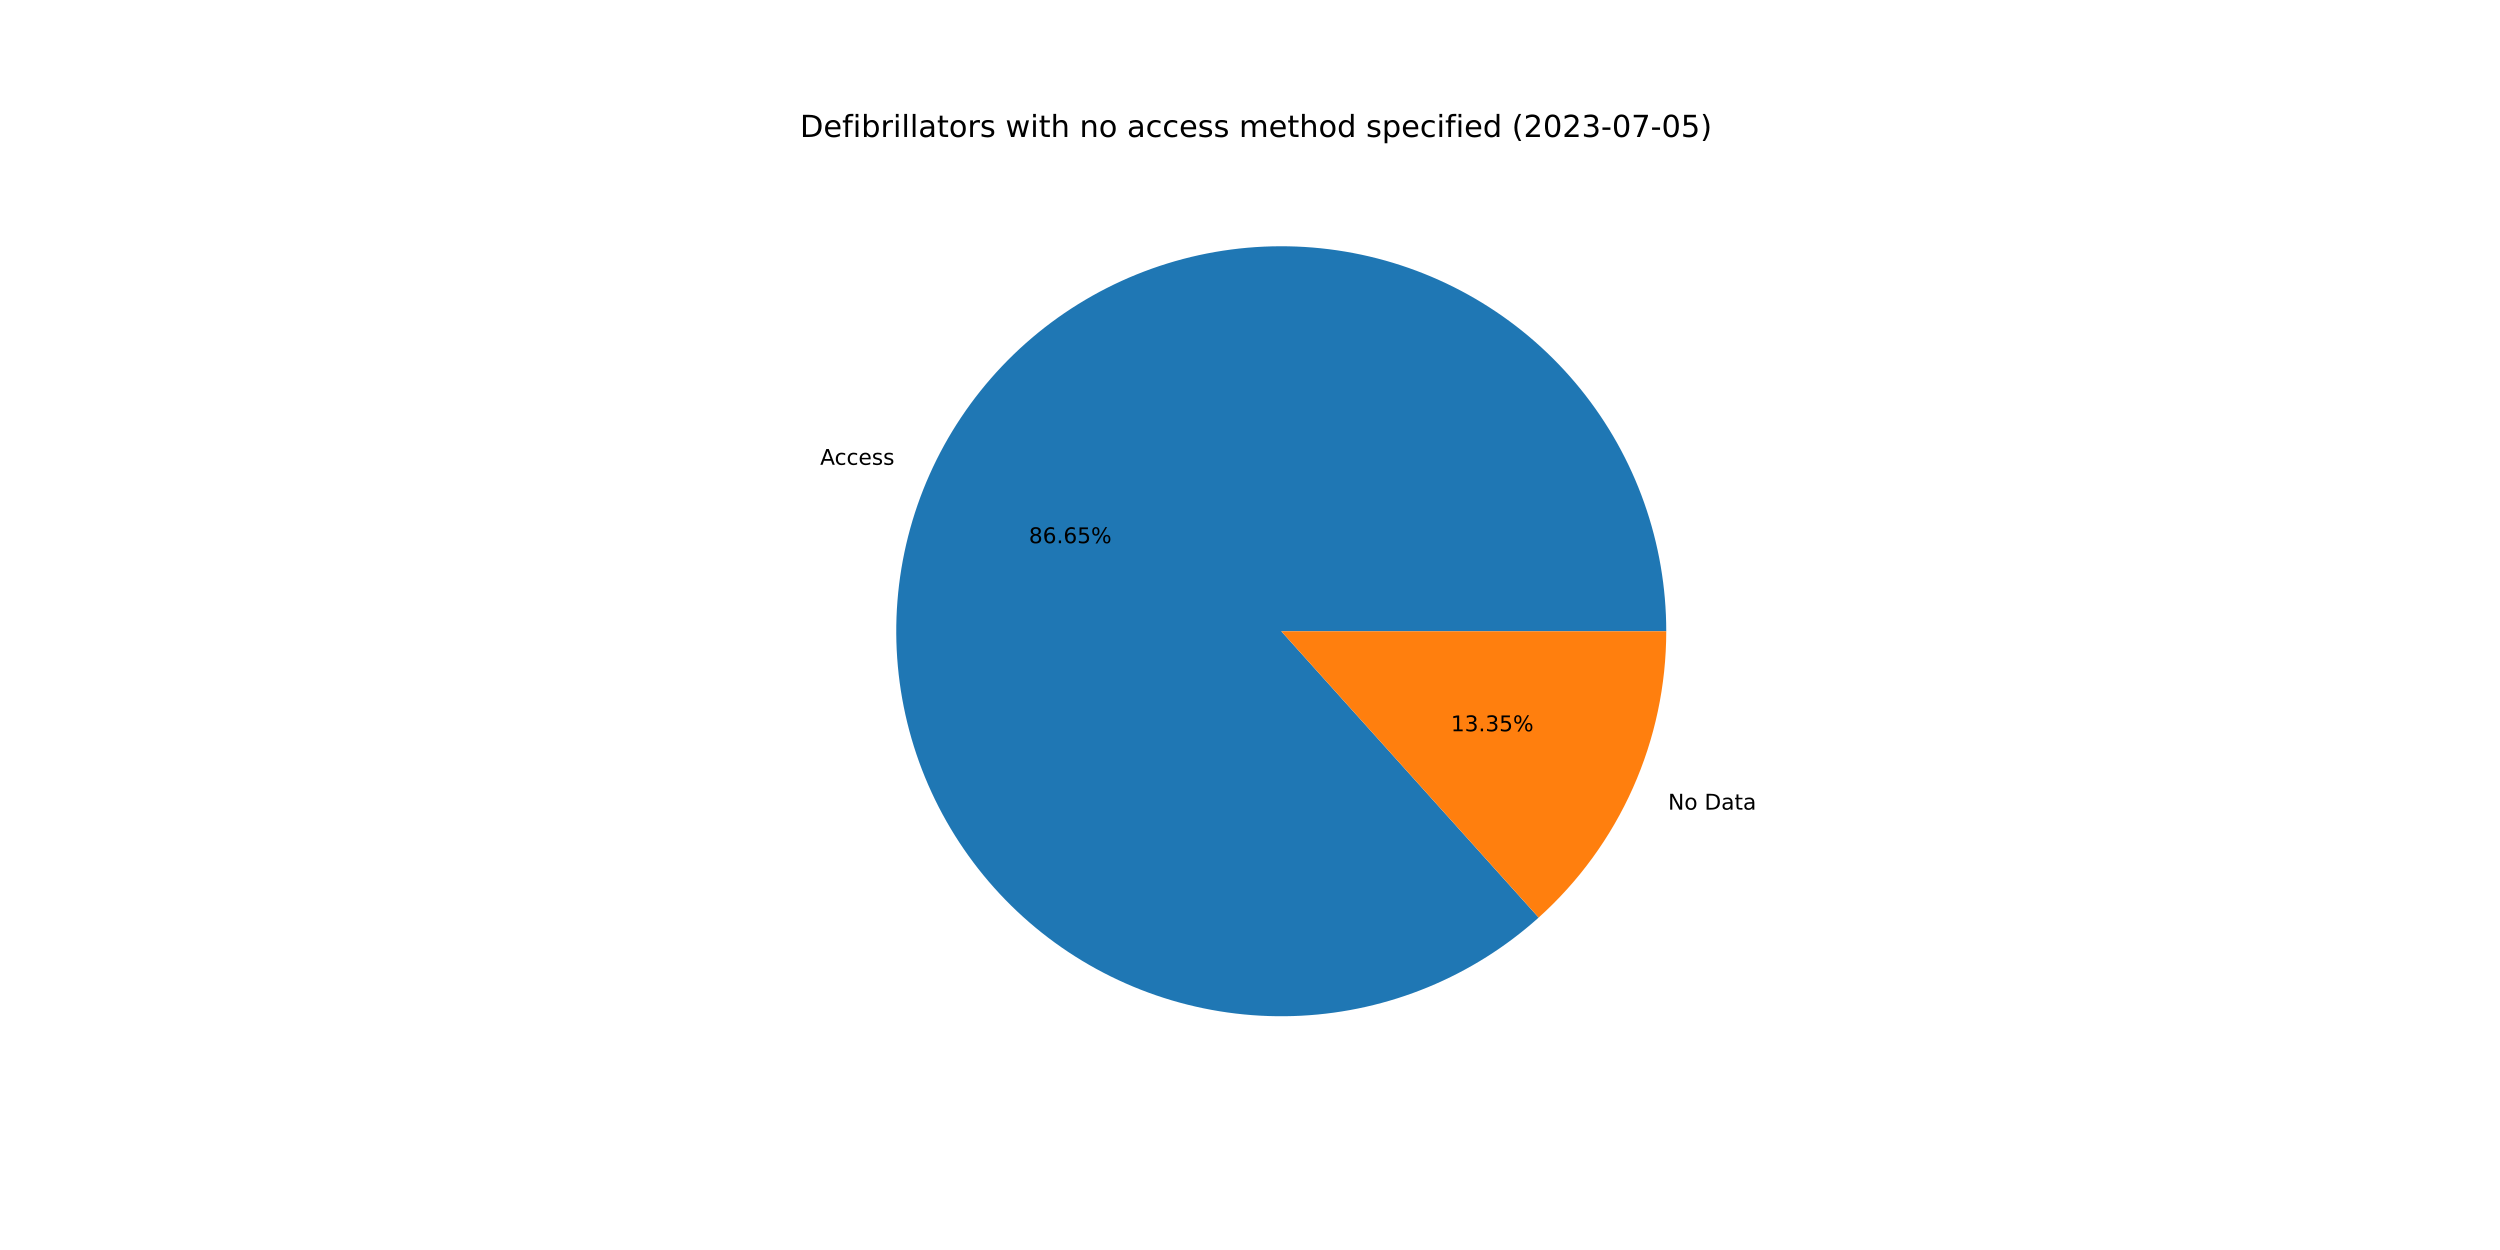
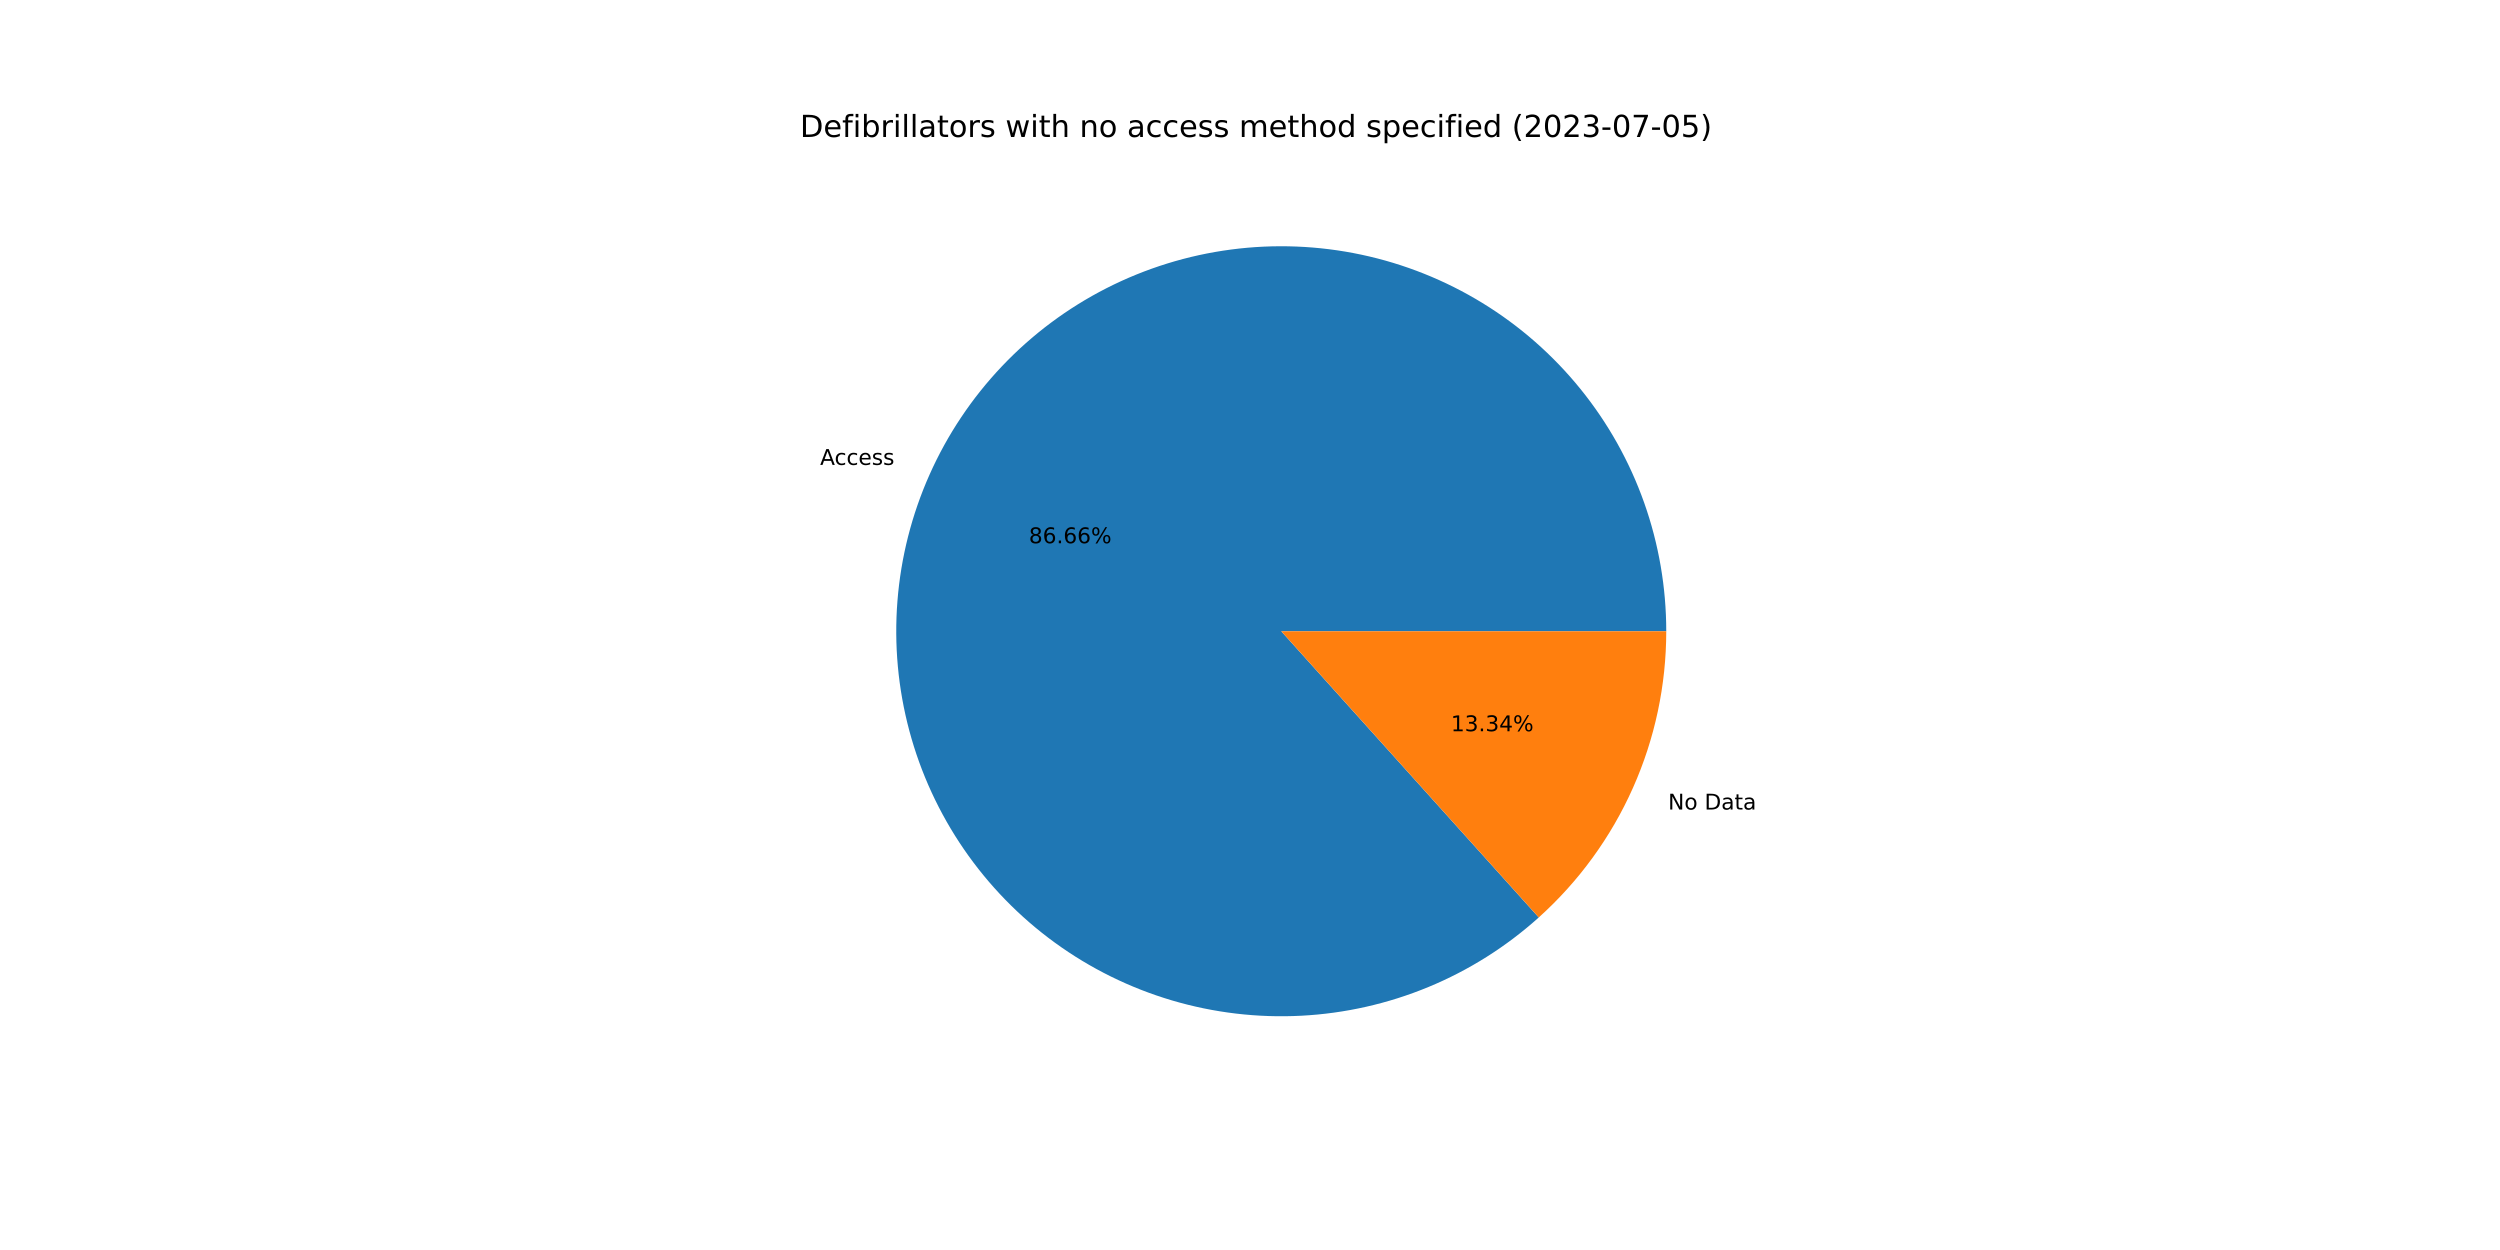
<svg xmlns="http://www.w3.org/2000/svg" xmlns:xlink="http://www.w3.org/1999/xlink" width="1152pt" height="576pt" viewBox="0 0 1152 576" version="1.1">
  <defs>
    <style type="text/css">*{stroke-linejoin: round; stroke-linecap: butt}</style>
  </defs>
  <g id="figure_1">
    <g id="patch_1">
      <path d="M 0 576  L 1152 576  L 1152 0  L 0 0  z " style="fill: #ffffff" />
    </g>
    <g id="axes_1">
      <g id="patch_2">
-         <path d="M 767.808 290.88  C 767.808 270.708 764.368 250.683 757.635 231.668  C 750.903 212.653 740.976 194.925 728.283 179.247  C 715.59 163.57 700.316 150.171 683.118 139.629  C 665.921 129.087 647.05 121.554 627.32 117.356  C 607.59 113.158 587.288 112.356 567.288 114.984  C 547.288 117.612 527.882 123.632 509.906 132.784  C 491.93 141.936 475.646 154.088 461.756 168.715  C 447.865 183.342 436.571 200.232 428.359 218.656  C 420.147 237.081 415.137 256.772 413.545 276.88  C 411.953 296.989 413.803 317.223 419.014 336.71  C 424.225 356.197 432.721 374.653 444.138 391.284  C 455.554 407.914 469.723 422.476 486.035 434.343  C 502.347 446.209 520.564 455.207 539.902 460.949  C 559.239 466.691 579.415 469.093 599.56 468.051  C 619.704 467.01 639.525 462.54 658.167 454.835  C 676.809 447.13 694.001 436.301 709.003 422.816  L 590.4 290.88  L 767.808 290.88  z " style="fill: #1f77b4" />
+         <path d="M 767.808 290.88  C 767.808 270.707 764.367 250.68 757.634 231.664  C 750.9 212.647 740.972 194.918 728.277 179.24  C 715.582 163.562 700.306 150.163 683.106 139.621  C 665.906 129.079 647.033 121.548 627.301 117.352  C 607.569 113.156 587.265 112.356 567.264 114.987  C 547.263 117.618 527.856 123.641 509.88 132.797  C 491.904 141.953 475.621 154.109 461.732 168.74  C 447.844 183.371 436.552 200.264 428.343 218.692  C 420.134 237.12 415.129 256.813 413.542 276.924  C 411.955 297.035 413.81 317.27 419.027 336.757  C 424.243 356.244 432.746 374.7 444.168 391.328  C 455.59 407.956 469.765 422.515 486.083 434.377  C 502.4 446.239 520.622 455.232 539.963 460.967  C 559.304 466.703 579.482 469.097 599.628 468.048  C 619.774 466.999 639.594 462.521 658.235 454.807  C 676.875 447.093 694.064 436.257 709.061 422.763  L 590.4 290.88  L 767.808 290.88  z " style="fill: #1f77b4" />
      </g>
      <g id="patch_3">
-         <path d="M 709.003 422.816  C 727.509 406.179 742.31 385.833 752.441 363.104  C 762.572 340.374 767.808 315.765 767.808 290.88  L 590.4 290.88  L 709.003 422.816  z " style="fill: #ff7f0e" />
+         <path d="M 709.061 422.763  C 727.55 406.128 742.337 385.788 752.457 363.068  C 762.578 340.348 767.808 315.752 767.808 290.88  L 590.4 290.88  L 709.061 422.763  z " style="fill: #ff7f0e" />
      </g>
      <g id="matplotlib.axis_1" />
      <g id="matplotlib.axis_2" />
      <g id="text_1">
-         <g transform="translate(377.9204 214.1932)scale(0.1 -0.1)">
+         <g transform="translate(377.9029 214.2325)scale(0.1 -0.1)">
          <defs>
            <path id="DejaVuSans-41" d="M 2188 4044  L 1331 1722  L 3047 1722  L 2188 4044  z M 1831 4666  L 2547 4666  L 4325 0  L 3669 0  L 3244 1197  L 1141 1197  L 716 0  L 50 0  L 1831 4666  z " transform="scale(0.015625)" />
            <path id="DejaVuSans-63" d="M 3122 3366  L 3122 2828  Q 2878 2963 2633 3030  Q 2388 3097 2138 3097  Q 1578 3097 1268 2742  Q 959 2388 959 1747  Q 959 1106 1268 751  Q 1578 397 2138 397  Q 2388 397 2633 464  Q 2878 531 3122 666  L 3122 134  Q 2881 22 2623 -34  Q 2366 -91 2075 -91  Q 1284 -91 818 406  Q 353 903 353 1747  Q 353 2603 823 3093  Q 1294 3584 2113 3584  Q 2378 3584 2631 3529  Q 2884 3475 3122 3366  z " transform="scale(0.015625)" />
            <path id="DejaVuSans-65" d="M 3597 1894  L 3597 1613  L 953 1613  Q 991 1019 1311 708  Q 1631 397 2203 397  Q 2534 397 2845 478  Q 3156 559 3463 722  L 3463 178  Q 3153 47 2828 -22  Q 2503 -91 2169 -91  Q 1331 -91 842 396  Q 353 884 353 1716  Q 353 2575 817 3079  Q 1281 3584 2069 3584  Q 2775 3584 3186 3129  Q 3597 2675 3597 1894  z M 3022 2063  Q 3016 2534 2758 2815  Q 2500 3097 2075 3097  Q 1594 3097 1305 2825  Q 1016 2553 972 2059  L 3022 2063  z " transform="scale(0.015625)" />
            <path id="DejaVuSans-73" d="M 2834 3397  L 2834 2853  Q 2591 2978 2328 3040  Q 2066 3103 1784 3103  Q 1356 3103 1142 2972  Q 928 2841 928 2578  Q 928 2378 1081 2264  Q 1234 2150 1697 2047  L 1894 2003  Q 2506 1872 2764 1633  Q 3022 1394 3022 966  Q 3022 478 2636 193  Q 2250 -91 1575 -91  Q 1294 -91 989 -36  Q 684 19 347 128  L 347 722  Q 666 556 975 473  Q 1284 391 1588 391  Q 1994 391 2212 530  Q 2431 669 2431 922  Q 2431 1156 2273 1281  Q 2116 1406 1581 1522  L 1381 1569  Q 847 1681 609 1914  Q 372 2147 372 2553  Q 372 3047 722 3315  Q 1072 3584 1716 3584  Q 2034 3584 2315 3537  Q 2597 3491 2834 3397  z " transform="scale(0.015625)" />
          </defs>
          <use xlink:href="#DejaVuSans-41" />
          <use xlink:href="#DejaVuSans-63" x="66.658" />
          <use xlink:href="#DejaVuSans-63" x="121.639" />
          <use xlink:href="#DejaVuSans-65" x="176.619" />
          <use xlink:href="#DejaVuSans-73" x="238.143" />
          <use xlink:href="#DejaVuSans-73" x="290.242" />
        </g>
      </g>
      <g id="text_2">
-         <g transform="translate(474.1105 250.3051)scale(0.1 -0.1)">
+         <g transform="translate(474.1009 250.3265)scale(0.1 -0.1)">
          <defs>
            <path id="DejaVuSans-38" d="M 2034 2216  Q 1584 2216 1326 1975  Q 1069 1734 1069 1313  Q 1069 891 1326 650  Q 1584 409 2034 409  Q 2484 409 2743 651  Q 3003 894 3003 1313  Q 3003 1734 2745 1975  Q 2488 2216 2034 2216  z M 1403 2484  Q 997 2584 770 2862  Q 544 3141 544 3541  Q 544 4100 942 4425  Q 1341 4750 2034 4750  Q 2731 4750 3128 4425  Q 3525 4100 3525 3541  Q 3525 3141 3298 2862  Q 3072 2584 2669 2484  Q 3125 2378 3379 2068  Q 3634 1759 3634 1313  Q 3634 634 3220 271  Q 2806 -91 2034 -91  Q 1263 -91 848 271  Q 434 634 434 1313  Q 434 1759 690 2068  Q 947 2378 1403 2484  z M 1172 3481  Q 1172 3119 1398 2916  Q 1625 2713 2034 2713  Q 2441 2713 2670 2916  Q 2900 3119 2900 3481  Q 2900 3844 2670 4047  Q 2441 4250 2034 4250  Q 1625 4250 1398 4047  Q 1172 3844 1172 3481  z " transform="scale(0.015625)" />
            <path id="DejaVuSans-36" d="M 2113 2584  Q 1688 2584 1439 2293  Q 1191 2003 1191 1497  Q 1191 994 1439 701  Q 1688 409 2113 409  Q 2538 409 2786 701  Q 3034 994 3034 1497  Q 3034 2003 2786 2293  Q 2538 2584 2113 2584  z M 3366 4563  L 3366 3988  Q 3128 4100 2886 4159  Q 2644 4219 2406 4219  Q 1781 4219 1451 3797  Q 1122 3375 1075 2522  Q 1259 2794 1537 2939  Q 1816 3084 2150 3084  Q 2853 3084 3261 2657  Q 3669 2231 3669 1497  Q 3669 778 3244 343  Q 2819 -91 2113 -91  Q 1303 -91 875 529  Q 447 1150 447 2328  Q 447 3434 972 4092  Q 1497 4750 2381 4750  Q 2619 4750 2861 4703  Q 3103 4656 3366 4563  z " transform="scale(0.015625)" />
            <path id="DejaVuSans-2e" d="M 684 794  L 1344 794  L 1344 0  L 684 0  L 684 794  z " transform="scale(0.015625)" />
-             <path id="DejaVuSans-35" d="M 691 4666  L 3169 4666  L 3169 4134  L 1269 4134  L 1269 2991  Q 1406 3038 1543 3061  Q 1681 3084 1819 3084  Q 2600 3084 3056 2656  Q 3513 2228 3513 1497  Q 3513 744 3044 326  Q 2575 -91 1722 -91  Q 1428 -91 1123 -41  Q 819 9 494 109  L 494 744  Q 775 591 1075 516  Q 1375 441 1709 441  Q 2250 441 2565 725  Q 2881 1009 2881 1497  Q 2881 1984 2565 2268  Q 2250 2553 1709 2553  Q 1456 2553 1204 2497  Q 953 2441 691 2322  L 691 4666  z " transform="scale(0.015625)" />
            <path id="DejaVuSans-25" d="M 4653 2053  Q 4381 2053 4226 1822  Q 4072 1591 4072 1178  Q 4072 772 4226 539  Q 4381 306 4653 306  Q 4919 306 5073 539  Q 5228 772 5228 1178  Q 5228 1588 5073 1820  Q 4919 2053 4653 2053  z M 4653 2450  Q 5147 2450 5437 2106  Q 5728 1763 5728 1178  Q 5728 594 5436 251  Q 5144 -91 4653 -91  Q 4153 -91 3862 251  Q 3572 594 3572 1178  Q 3572 1766 3864 2108  Q 4156 2450 4653 2450  z M 1428 4353  Q 1159 4353 1004 4120  Q 850 3888 850 3481  Q 850 3069 1003 2837  Q 1156 2606 1428 2606  Q 1700 2606 1854 2837  Q 2009 3069 2009 3481  Q 2009 3884 1853 4118  Q 1697 4353 1428 4353  z M 4250 4750  L 4750 4750  L 1831 -91  L 1331 -91  L 4250 4750  z M 1428 4750  Q 1922 4750 2215 4408  Q 2509 4066 2509 3481  Q 2509 2891 2217 2550  Q 1925 2209 1428 2209  Q 931 2209 642 2551  Q 353 2894 353 3481  Q 353 4063 643 4406  Q 934 4750 1428 4750  z " transform="scale(0.015625)" />
          </defs>
          <use xlink:href="#DejaVuSans-38" />
          <use xlink:href="#DejaVuSans-36" x="63.623" />
          <use xlink:href="#DejaVuSans-2e" x="127.246" />
          <use xlink:href="#DejaVuSans-36" x="159.033" />
-           <use xlink:href="#DejaVuSans-35" x="222.656" />
+           <use xlink:href="#DejaVuSans-36" x="222.656" />
          <use xlink:href="#DejaVuSans-25" x="286.279" />
        </g>
      </g>
      <g id="text_3">
-         <g transform="translate(768.6452 373.0856)scale(0.1 -0.1)">
+         <g transform="translate(768.6627 373.0462)scale(0.1 -0.1)">
          <defs>
            <path id="DejaVuSans-4e" d="M 628 4666  L 1478 4666  L 3547 763  L 3547 4666  L 4159 4666  L 4159 0  L 3309 0  L 1241 3903  L 1241 0  L 628 0  L 628 4666  z " transform="scale(0.015625)" />
            <path id="DejaVuSans-6f" d="M 1959 3097  Q 1497 3097 1228 2736  Q 959 2375 959 1747  Q 959 1119 1226 758  Q 1494 397 1959 397  Q 2419 397 2687 759  Q 2956 1122 2956 1747  Q 2956 2369 2687 2733  Q 2419 3097 1959 3097  z M 1959 3584  Q 2709 3584 3137 3096  Q 3566 2609 3566 1747  Q 3566 888 3137 398  Q 2709 -91 1959 -91  Q 1206 -91 779 398  Q 353 888 353 1747  Q 353 2609 779 3096  Q 1206 3584 1959 3584  z " transform="scale(0.015625)" />
            <path id="DejaVuSans-20" transform="scale(0.015625)" />
            <path id="DejaVuSans-44" d="M 1259 4147  L 1259 519  L 2022 519  Q 2988 519 3436 956  Q 3884 1394 3884 2338  Q 3884 3275 3436 3711  Q 2988 4147 2022 4147  L 1259 4147  z M 628 4666  L 1925 4666  Q 3281 4666 3915 4102  Q 4550 3538 4550 2338  Q 4550 1131 3912 565  Q 3275 0 1925 0  L 628 0  L 628 4666  z " transform="scale(0.015625)" />
            <path id="DejaVuSans-61" d="M 2194 1759  Q 1497 1759 1228 1600  Q 959 1441 959 1056  Q 959 750 1161 570  Q 1363 391 1709 391  Q 2188 391 2477 730  Q 2766 1069 2766 1631  L 2766 1759  L 2194 1759  z M 3341 1997  L 3341 0  L 2766 0  L 2766 531  Q 2569 213 2275 61  Q 1981 -91 1556 -91  Q 1019 -91 701 211  Q 384 513 384 1019  Q 384 1609 779 1909  Q 1175 2209 1959 2209  L 2766 2209  L 2766 2266  Q 2766 2663 2505 2880  Q 2244 3097 1772 3097  Q 1472 3097 1187 3025  Q 903 2953 641 2809  L 641 3341  Q 956 3463 1253 3523  Q 1550 3584 1831 3584  Q 2591 3584 2966 3190  Q 3341 2797 3341 1997  z " transform="scale(0.015625)" />
            <path id="DejaVuSans-74" d="M 1172 4494  L 1172 3500  L 2356 3500  L 2356 3053  L 1172 3053  L 1172 1153  Q 1172 725 1289 603  Q 1406 481 1766 481  L 2356 481  L 2356 0  L 1766 0  Q 1100 0 847 248  Q 594 497 594 1153  L 594 3053  L 172 3053  L 172 3500  L 594 3500  L 594 4494  L 1172 4494  z " transform="scale(0.015625)" />
          </defs>
          <use xlink:href="#DejaVuSans-4e" />
          <use xlink:href="#DejaVuSans-6f" x="74.805" />
          <use xlink:href="#DejaVuSans-20" x="135.986" />
          <use xlink:href="#DejaVuSans-44" x="167.773" />
          <use xlink:href="#DejaVuSans-61" x="244.775" />
          <use xlink:href="#DejaVuSans-74" x="306.055" />
          <use xlink:href="#DejaVuSans-61" x="345.264" />
        </g>
      </g>
      <g id="text_4">
-         <g transform="translate(668.5598 336.9737)scale(0.1 -0.1)">
+         <g transform="translate(668.5694 336.9522)scale(0.1 -0.1)">
          <defs>
            <path id="DejaVuSans-31" d="M 794 531  L 1825 531  L 1825 4091  L 703 3866  L 703 4441  L 1819 4666  L 2450 4666  L 2450 531  L 3481 531  L 3481 0  L 794 0  L 794 531  z " transform="scale(0.015625)" />
            <path id="DejaVuSans-33" d="M 2597 2516  Q 3050 2419 3304 2112  Q 3559 1806 3559 1356  Q 3559 666 3084 287  Q 2609 -91 1734 -91  Q 1441 -91 1130 -33  Q 819 25 488 141  L 488 750  Q 750 597 1062 519  Q 1375 441 1716 441  Q 2309 441 2620 675  Q 2931 909 2931 1356  Q 2931 1769 2642 2001  Q 2353 2234 1838 2234  L 1294 2234  L 1294 2753  L 1863 2753  Q 2328 2753 2575 2939  Q 2822 3125 2822 3475  Q 2822 3834 2567 4026  Q 2313 4219 1838 4219  Q 1578 4219 1281 4162  Q 984 4106 628 3988  L 628 4550  Q 988 4650 1302 4700  Q 1616 4750 1894 4750  Q 2613 4750 3031 4423  Q 3450 4097 3450 3541  Q 3450 3153 3228 2886  Q 3006 2619 2597 2516  z " transform="scale(0.015625)" />
+             <path id="DejaVuSans-34" d="M 2419 4116  L 825 1625  L 2419 1625  L 2419 4116  z M 2253 4666  L 3047 4666  L 3047 1625  L 3713 1625  L 3713 1100  L 3047 1100  L 3047 0  L 2419 0  L 2419 1100  L 313 1100  L 313 1709  L 2253 4666  z " transform="scale(0.015625)" />
          </defs>
          <use xlink:href="#DejaVuSans-31" />
          <use xlink:href="#DejaVuSans-33" x="63.623" />
          <use xlink:href="#DejaVuSans-2e" x="127.246" />
          <use xlink:href="#DejaVuSans-33" x="159.033" />
-           <use xlink:href="#DejaVuSans-35" x="222.656" />
+           <use xlink:href="#DejaVuSans-34" x="222.656" />
          <use xlink:href="#DejaVuSans-25" x="286.279" />
        </g>
      </g>
      <g id="text_5">
        <g transform="translate(368.64 63.12)scale(0.14 -0.14)">
          <defs>
            <path id="DejaVuSans-66" d="M 2375 4863  L 2375 4384  L 1825 4384  Q 1516 4384 1395 4259  Q 1275 4134 1275 3809  L 1275 3500  L 2222 3500  L 2222 3053  L 1275 3053  L 1275 0  L 697 0  L 697 3053  L 147 3053  L 147 3500  L 697 3500  L 697 3744  Q 697 4328 969 4595  Q 1241 4863 1831 4863  L 2375 4863  z " transform="scale(0.015625)" />
            <path id="DejaVuSans-69" d="M 603 3500  L 1178 3500  L 1178 0  L 603 0  L 603 3500  z M 603 4863  L 1178 4863  L 1178 4134  L 603 4134  L 603 4863  z " transform="scale(0.015625)" />
            <path id="DejaVuSans-62" d="M 3116 1747  Q 3116 2381 2855 2742  Q 2594 3103 2138 3103  Q 1681 3103 1420 2742  Q 1159 2381 1159 1747  Q 1159 1113 1420 752  Q 1681 391 2138 391  Q 2594 391 2855 752  Q 3116 1113 3116 1747  z M 1159 2969  Q 1341 3281 1617 3432  Q 1894 3584 2278 3584  Q 2916 3584 3314 3078  Q 3713 2572 3713 1747  Q 3713 922 3314 415  Q 2916 -91 2278 -91  Q 1894 -91 1617 61  Q 1341 213 1159 525  L 1159 0  L 581 0  L 581 4863  L 1159 4863  L 1159 2969  z " transform="scale(0.015625)" />
            <path id="DejaVuSans-72" d="M 2631 2963  Q 2534 3019 2420 3045  Q 2306 3072 2169 3072  Q 1681 3072 1420 2755  Q 1159 2438 1159 1844  L 1159 0  L 581 0  L 581 3500  L 1159 3500  L 1159 2956  Q 1341 3275 1631 3429  Q 1922 3584 2338 3584  Q 2397 3584 2469 3576  Q 2541 3569 2628 3553  L 2631 2963  z " transform="scale(0.015625)" />
            <path id="DejaVuSans-6c" d="M 603 4863  L 1178 4863  L 1178 0  L 603 0  L 603 4863  z " transform="scale(0.015625)" />
            <path id="DejaVuSans-77" d="M 269 3500  L 844 3500  L 1563 769  L 2278 3500  L 2956 3500  L 3675 769  L 4391 3500  L 4966 3500  L 4050 0  L 3372 0  L 2619 2869  L 1863 0  L 1184 0  L 269 3500  z " transform="scale(0.015625)" />
            <path id="DejaVuSans-68" d="M 3513 2113  L 3513 0  L 2938 0  L 2938 2094  Q 2938 2591 2744 2837  Q 2550 3084 2163 3084  Q 1697 3084 1428 2787  Q 1159 2491 1159 1978  L 1159 0  L 581 0  L 581 4863  L 1159 4863  L 1159 2956  Q 1366 3272 1645 3428  Q 1925 3584 2291 3584  Q 2894 3584 3203 3211  Q 3513 2838 3513 2113  z " transform="scale(0.015625)" />
            <path id="DejaVuSans-6e" d="M 3513 2113  L 3513 0  L 2938 0  L 2938 2094  Q 2938 2591 2744 2837  Q 2550 3084 2163 3084  Q 1697 3084 1428 2787  Q 1159 2491 1159 1978  L 1159 0  L 581 0  L 581 3500  L 1159 3500  L 1159 2956  Q 1366 3272 1645 3428  Q 1925 3584 2291 3584  Q 2894 3584 3203 3211  Q 3513 2838 3513 2113  z " transform="scale(0.015625)" />
            <path id="DejaVuSans-6d" d="M 3328 2828  Q 3544 3216 3844 3400  Q 4144 3584 4550 3584  Q 5097 3584 5394 3201  Q 5691 2819 5691 2113  L 5691 0  L 5113 0  L 5113 2094  Q 5113 2597 4934 2840  Q 4756 3084 4391 3084  Q 3944 3084 3684 2787  Q 3425 2491 3425 1978  L 3425 0  L 2847 0  L 2847 2094  Q 2847 2600 2669 2842  Q 2491 3084 2119 3084  Q 1678 3084 1418 2786  Q 1159 2488 1159 1978  L 1159 0  L 581 0  L 581 3500  L 1159 3500  L 1159 2956  Q 1356 3278 1631 3431  Q 1906 3584 2284 3584  Q 2666 3584 2933 3390  Q 3200 3197 3328 2828  z " transform="scale(0.015625)" />
            <path id="DejaVuSans-64" d="M 2906 2969  L 2906 4863  L 3481 4863  L 3481 0  L 2906 0  L 2906 525  Q 2725 213 2448 61  Q 2172 -91 1784 -91  Q 1150 -91 751 415  Q 353 922 353 1747  Q 353 2572 751 3078  Q 1150 3584 1784 3584  Q 2172 3584 2448 3432  Q 2725 3281 2906 2969  z M 947 1747  Q 947 1113 1208 752  Q 1469 391 1925 391  Q 2381 391 2643 752  Q 2906 1113 2906 1747  Q 2906 2381 2643 2742  Q 2381 3103 1925 3103  Q 1469 3103 1208 2742  Q 947 2381 947 1747  z " transform="scale(0.015625)" />
            <path id="DejaVuSans-70" d="M 1159 525  L 1159 -1331  L 581 -1331  L 581 3500  L 1159 3500  L 1159 2969  Q 1341 3281 1617 3432  Q 1894 3584 2278 3584  Q 2916 3584 3314 3078  Q 3713 2572 3713 1747  Q 3713 922 3314 415  Q 2916 -91 2278 -91  Q 1894 -91 1617 61  Q 1341 213 1159 525  z M 3116 1747  Q 3116 2381 2855 2742  Q 2594 3103 2138 3103  Q 1681 3103 1420 2742  Q 1159 2381 1159 1747  Q 1159 1113 1420 752  Q 1681 391 2138 391  Q 2594 391 2855 752  Q 3116 1113 3116 1747  z " transform="scale(0.015625)" />
            <path id="DejaVuSans-28" d="M 1984 4856  Q 1566 4138 1362 3434  Q 1159 2731 1159 2009  Q 1159 1288 1364 580  Q 1569 -128 1984 -844  L 1484 -844  Q 1016 -109 783 600  Q 550 1309 550 2009  Q 550 2706 781 3412  Q 1013 4119 1484 4856  L 1984 4856  z " transform="scale(0.015625)" />
            <path id="DejaVuSans-32" d="M 1228 531  L 3431 531  L 3431 0  L 469 0  L 469 531  Q 828 903 1448 1529  Q 2069 2156 2228 2338  Q 2531 2678 2651 2914  Q 2772 3150 2772 3378  Q 2772 3750 2511 3984  Q 2250 4219 1831 4219  Q 1534 4219 1204 4116  Q 875 4013 500 3803  L 500 4441  Q 881 4594 1212 4672  Q 1544 4750 1819 4750  Q 2544 4750 2975 4387  Q 3406 4025 3406 3419  Q 3406 3131 3298 2873  Q 3191 2616 2906 2266  Q 2828 2175 2409 1742  Q 1991 1309 1228 531  z " transform="scale(0.015625)" />
            <path id="DejaVuSans-30" d="M 2034 4250  Q 1547 4250 1301 3770  Q 1056 3291 1056 2328  Q 1056 1369 1301 889  Q 1547 409 2034 409  Q 2525 409 2770 889  Q 3016 1369 3016 2328  Q 3016 3291 2770 3770  Q 2525 4250 2034 4250  z M 2034 4750  Q 2819 4750 3233 4129  Q 3647 3509 3647 2328  Q 3647 1150 3233 529  Q 2819 -91 2034 -91  Q 1250 -91 836 529  Q 422 1150 422 2328  Q 422 3509 836 4129  Q 1250 4750 2034 4750  z " transform="scale(0.015625)" />
            <path id="DejaVuSans-2d" d="M 313 2009  L 1997 2009  L 1997 1497  L 313 1497  L 313 2009  z " transform="scale(0.015625)" />
            <path id="DejaVuSans-37" d="M 525 4666  L 3525 4666  L 3525 4397  L 1831 0  L 1172 0  L 2766 4134  L 525 4134  L 525 4666  z " transform="scale(0.015625)" />
+             <path id="DejaVuSans-35" d="M 691 4666  L 3169 4666  L 3169 4134  L 1269 4134  L 1269 2991  Q 1406 3038 1543 3061  Q 1681 3084 1819 3084  Q 2600 3084 3056 2656  Q 3513 2228 3513 1497  Q 3513 744 3044 326  Q 2575 -91 1722 -91  Q 1428 -91 1123 -41  Q 819 9 494 109  L 494 744  Q 775 591 1075 516  Q 1375 441 1709 441  Q 2250 441 2565 725  Q 2881 1009 2881 1497  Q 2881 1984 2565 2268  Q 2250 2553 1709 2553  Q 1456 2553 1204 2497  Q 953 2441 691 2322  L 691 4666  z " transform="scale(0.015625)" />
            <path id="DejaVuSans-29" d="M 513 4856  L 1013 4856  Q 1481 4119 1714 3412  Q 1947 2706 1947 2009  Q 1947 1309 1714 600  Q 1481 -109 1013 -844  L 513 -844  Q 928 -128 1133 580  Q 1338 1288 1338 2009  Q 1338 2731 1133 3434  Q 928 4138 513 4856  z " transform="scale(0.015625)" />
          </defs>
          <use xlink:href="#DejaVuSans-44" />
          <use xlink:href="#DejaVuSans-65" x="77.002" />
          <use xlink:href="#DejaVuSans-66" x="138.525" />
          <use xlink:href="#DejaVuSans-69" x="173.73" />
          <use xlink:href="#DejaVuSans-62" x="201.514" />
          <use xlink:href="#DejaVuSans-72" x="264.99" />
          <use xlink:href="#DejaVuSans-69" x="306.104" />
          <use xlink:href="#DejaVuSans-6c" x="333.887" />
          <use xlink:href="#DejaVuSans-6c" x="361.67" />
          <use xlink:href="#DejaVuSans-61" x="389.453" />
          <use xlink:href="#DejaVuSans-74" x="450.732" />
          <use xlink:href="#DejaVuSans-6f" x="489.941" />
          <use xlink:href="#DejaVuSans-72" x="551.123" />
          <use xlink:href="#DejaVuSans-73" x="592.236" />
          <use xlink:href="#DejaVuSans-20" x="644.336" />
          <use xlink:href="#DejaVuSans-77" x="676.123" />
          <use xlink:href="#DejaVuSans-69" x="757.91" />
          <use xlink:href="#DejaVuSans-74" x="785.693" />
          <use xlink:href="#DejaVuSans-68" x="824.902" />
          <use xlink:href="#DejaVuSans-20" x="888.281" />
          <use xlink:href="#DejaVuSans-6e" x="920.068" />
          <use xlink:href="#DejaVuSans-6f" x="983.447" />
          <use xlink:href="#DejaVuSans-20" x="1044.629" />
          <use xlink:href="#DejaVuSans-61" x="1076.416" />
          <use xlink:href="#DejaVuSans-63" x="1137.695" />
          <use xlink:href="#DejaVuSans-63" x="1192.676" />
          <use xlink:href="#DejaVuSans-65" x="1247.656" />
          <use xlink:href="#DejaVuSans-73" x="1309.18" />
          <use xlink:href="#DejaVuSans-73" x="1361.279" />
          <use xlink:href="#DejaVuSans-20" x="1413.379" />
          <use xlink:href="#DejaVuSans-6d" x="1445.166" />
          <use xlink:href="#DejaVuSans-65" x="1542.578" />
          <use xlink:href="#DejaVuSans-74" x="1604.102" />
          <use xlink:href="#DejaVuSans-68" x="1643.311" />
          <use xlink:href="#DejaVuSans-6f" x="1706.689" />
          <use xlink:href="#DejaVuSans-64" x="1767.871" />
          <use xlink:href="#DejaVuSans-20" x="1831.348" />
          <use xlink:href="#DejaVuSans-73" x="1863.135" />
          <use xlink:href="#DejaVuSans-70" x="1915.234" />
          <use xlink:href="#DejaVuSans-65" x="1978.711" />
          <use xlink:href="#DejaVuSans-63" x="2040.234" />
          <use xlink:href="#DejaVuSans-69" x="2095.215" />
          <use xlink:href="#DejaVuSans-66" x="2122.998" />
          <use xlink:href="#DejaVuSans-69" x="2158.203" />
          <use xlink:href="#DejaVuSans-65" x="2185.986" />
          <use xlink:href="#DejaVuSans-64" x="2247.51" />
          <use xlink:href="#DejaVuSans-20" x="2310.986" />
          <use xlink:href="#DejaVuSans-28" x="2342.773" />
          <use xlink:href="#DejaVuSans-32" x="2381.787" />
          <use xlink:href="#DejaVuSans-30" x="2445.41" />
          <use xlink:href="#DejaVuSans-32" x="2509.033" />
          <use xlink:href="#DejaVuSans-33" x="2572.656" />
          <use xlink:href="#DejaVuSans-2d" x="2636.279" />
          <use xlink:href="#DejaVuSans-30" x="2672.363" />
          <use xlink:href="#DejaVuSans-37" x="2735.986" />
          <use xlink:href="#DejaVuSans-2d" x="2799.609" />
          <use xlink:href="#DejaVuSans-30" x="2835.693" />
          <use xlink:href="#DejaVuSans-35" x="2899.316" />
          <use xlink:href="#DejaVuSans-29" x="2962.939" />
        </g>
      </g>
    </g>
  </g>
</svg>
